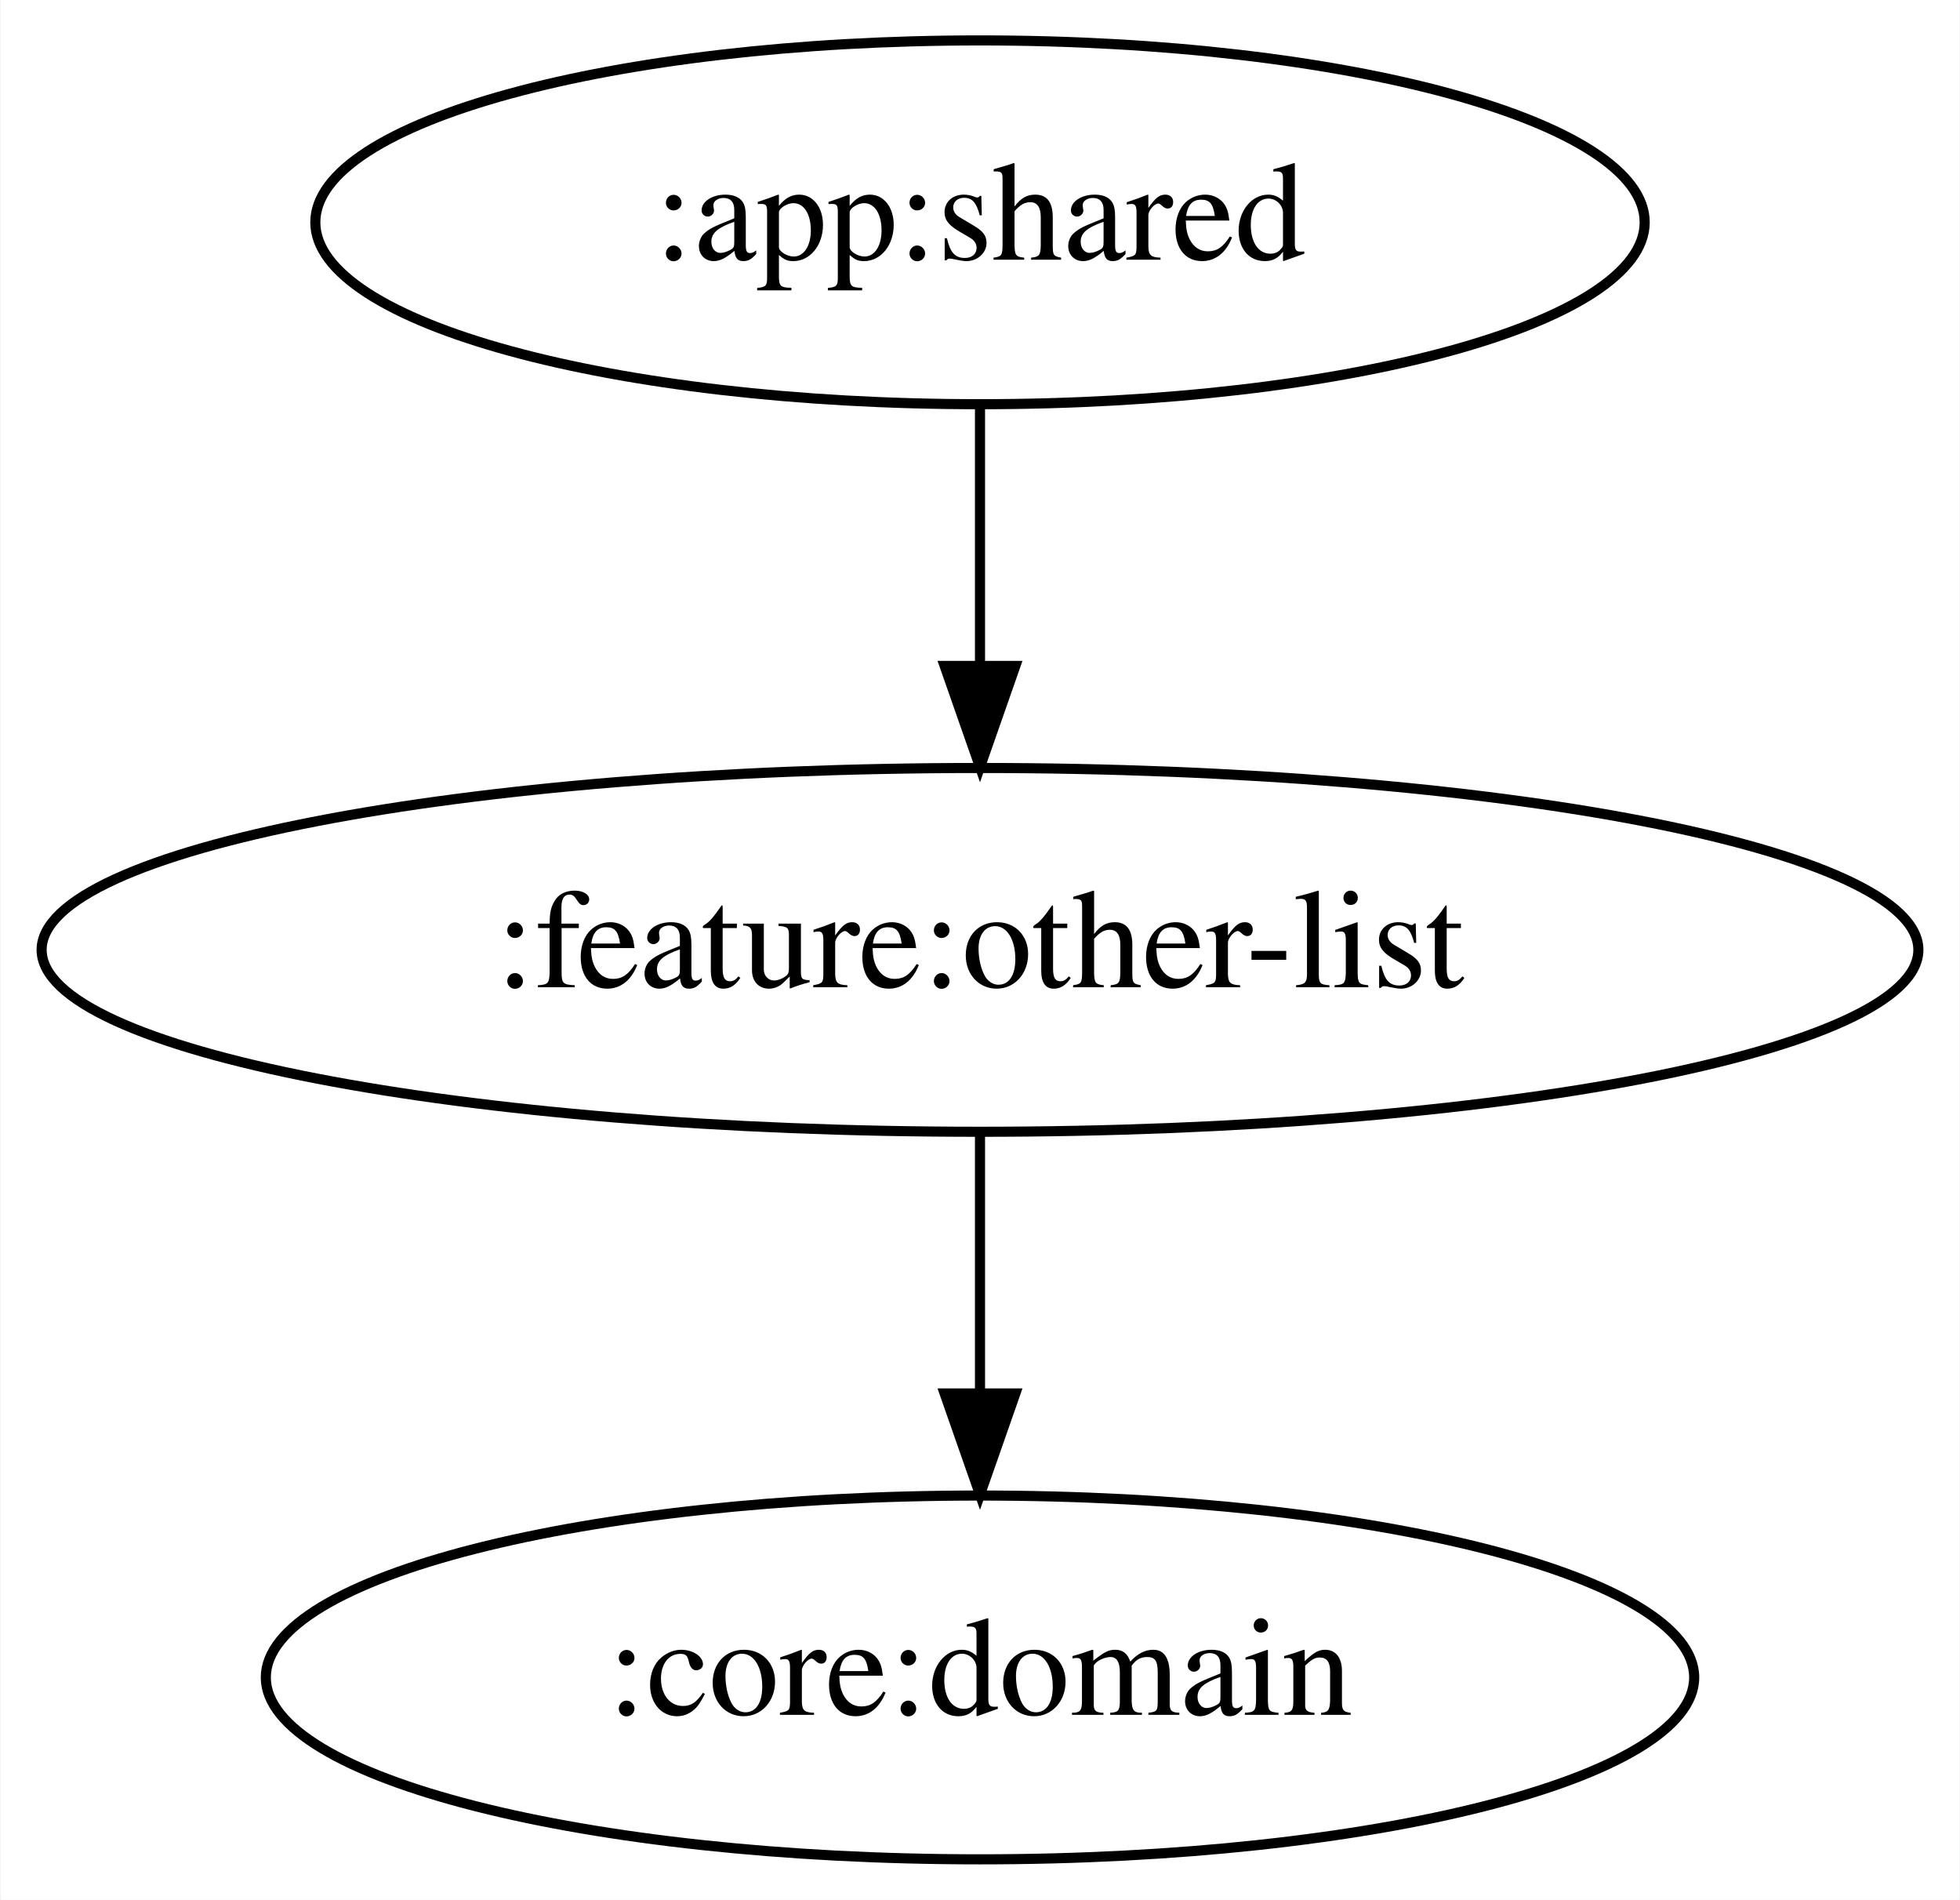
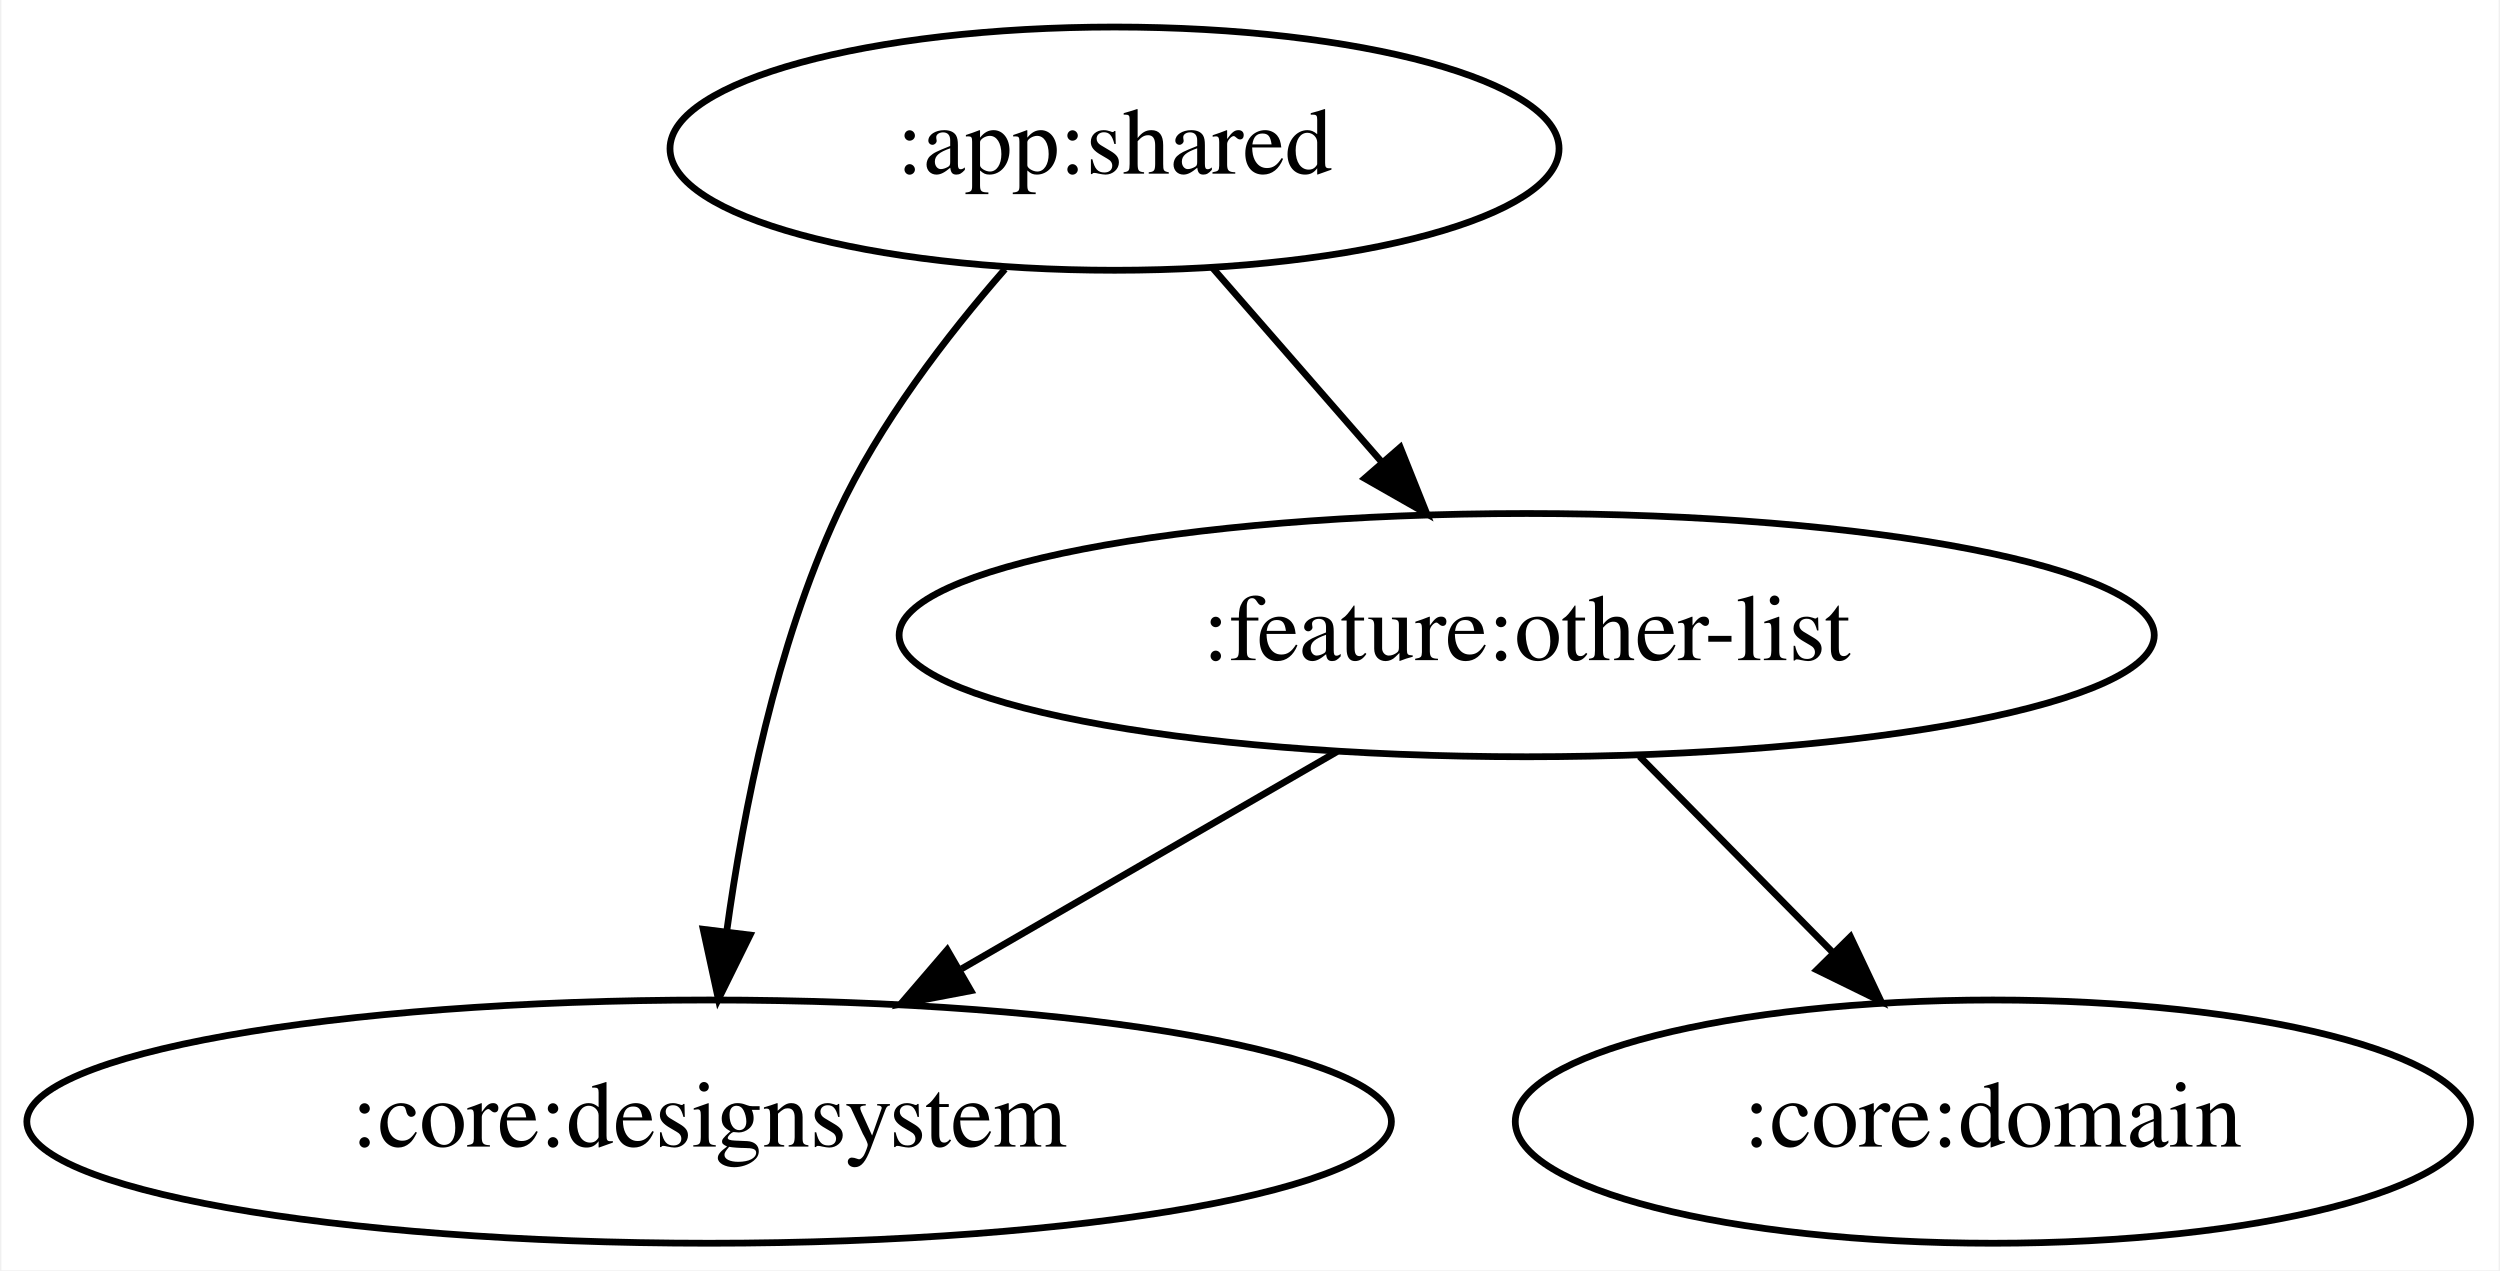
- <svg xmlns="http://www.w3.org/2000/svg" width="194pt" height="188pt" viewBox="0.00 0.00 193.88 188.00">
+ <svg xmlns="http://www.w3.org/2000/svg" width="370pt" height="188pt" viewBox="0.00 0.00 369.58 188.00">
  <g id="graph0" class="graph" transform="scale(1 1) rotate(0) translate(4 184)">
-     <polygon fill="white" stroke="transparent" points="-4,4 -4,-184 189.88,-184 189.88,4 -4,4" />
+     <polygon fill="white" stroke="transparent" points="-4,4 -4,-184 365.58,-184 365.58,4 -4,4" />
    <g id="node1" class="node">
-       <ellipse fill="none" stroke="black" cx="92.94" cy="-162" rx="65.79" ry="18" />
-       <text text-anchor="middle" x="92.94" y="-158.3" font-family="Times,serif" font-size="14.00">:app:shared</text>
+       <ellipse fill="none" stroke="black" cx="160.74" cy="-162" rx="65.79" ry="18" />
+       <text text-anchor="middle" x="160.74" y="-158.3" font-family="Times,serif" font-size="14.00">:app:shared</text>
    </g>
    <g id="node2" class="node">
-       <ellipse fill="none" stroke="black" cx="92.94" cy="-90" rx="92.88" ry="18" />
-       <text text-anchor="middle" x="92.94" y="-86.3" font-family="Times,serif" font-size="14.00">:feature:other-list</text>
+       <ellipse fill="none" stroke="black" cx="100.74" cy="-18" rx="100.98" ry="18" />
+       <text text-anchor="middle" x="100.74" y="-14.3" font-family="Times,serif" font-size="14.00">:core:designsystem</text>
    </g>
    <g id="edge1" class="edge">
-       <path fill="none" stroke="black" d="M92.94,-143.7C92.94,-135.98 92.94,-126.71 92.94,-118.11" />
-       <polygon fill="black" stroke="black" points="96.44,-118.1 92.94,-108.1 89.44,-118.1 96.44,-118.1" />
+       <path fill="none" stroke="black" d="M144.53,-144.17C135.94,-134.34 125.91,-121.3 119.74,-108 110.63,-88.35 105.82,-64.22 103.33,-46.05" />
+       <polygon fill="black" stroke="black" points="106.8,-45.61 102.11,-36.11 99.86,-46.47 106.8,-45.61" />
    </g>
    <g id="node3" class="node">
-       <ellipse fill="none" stroke="black" cx="92.94" cy="-18" rx="70.69" ry="18" />
-       <text text-anchor="middle" x="92.94" y="-14.3" font-family="Times,serif" font-size="14.00">:core:domain</text>
+       <ellipse fill="none" stroke="black" cx="221.74" cy="-90" rx="92.88" ry="18" />
+       <text text-anchor="middle" x="221.74" y="-86.3" font-family="Times,serif" font-size="14.00">:feature:other-list</text>
    </g>
    <g id="edge2" class="edge">
-       <path fill="none" stroke="black" d="M92.94,-71.7C92.94,-63.98 92.94,-54.71 92.94,-46.11" />
-       <polygon fill="black" stroke="black" points="96.44,-46.1 92.94,-36.1 89.44,-46.1 96.44,-46.1" />
+       <path fill="none" stroke="black" d="M175.2,-144.41C182.68,-135.82 191.97,-125.16 200.28,-115.63" />
+       <polygon fill="black" stroke="black" points="203.03,-117.79 206.96,-107.96 197.76,-113.2 203.03,-117.79" />
+     </g>
+     <g id="edge4" class="edge">
+       <path fill="none" stroke="black" d="M193.68,-72.76C177.15,-63.2 156.04,-50.99 138.11,-40.62" />
+       <polygon fill="black" stroke="black" points="139.48,-37.37 129.07,-35.39 135.98,-43.43 139.48,-37.37" />
+     </g>
+     <g id="node4" class="node">
+       <ellipse fill="none" stroke="black" cx="290.74" cy="-18" rx="70.69" ry="18" />
+       <text text-anchor="middle" x="290.74" y="-14.3" font-family="Times,serif" font-size="14.00">:core:domain</text>
+     </g>
+     <g id="edge3" class="edge">
+       <path fill="none" stroke="black" d="M238.44,-72.05C247,-63.37 257.58,-52.64 266.97,-43.11" />
+       <polygon fill="black" stroke="black" points="269.66,-45.37 274.19,-35.79 264.68,-40.45 269.66,-45.37" />
    </g>
  </g>
</svg>
